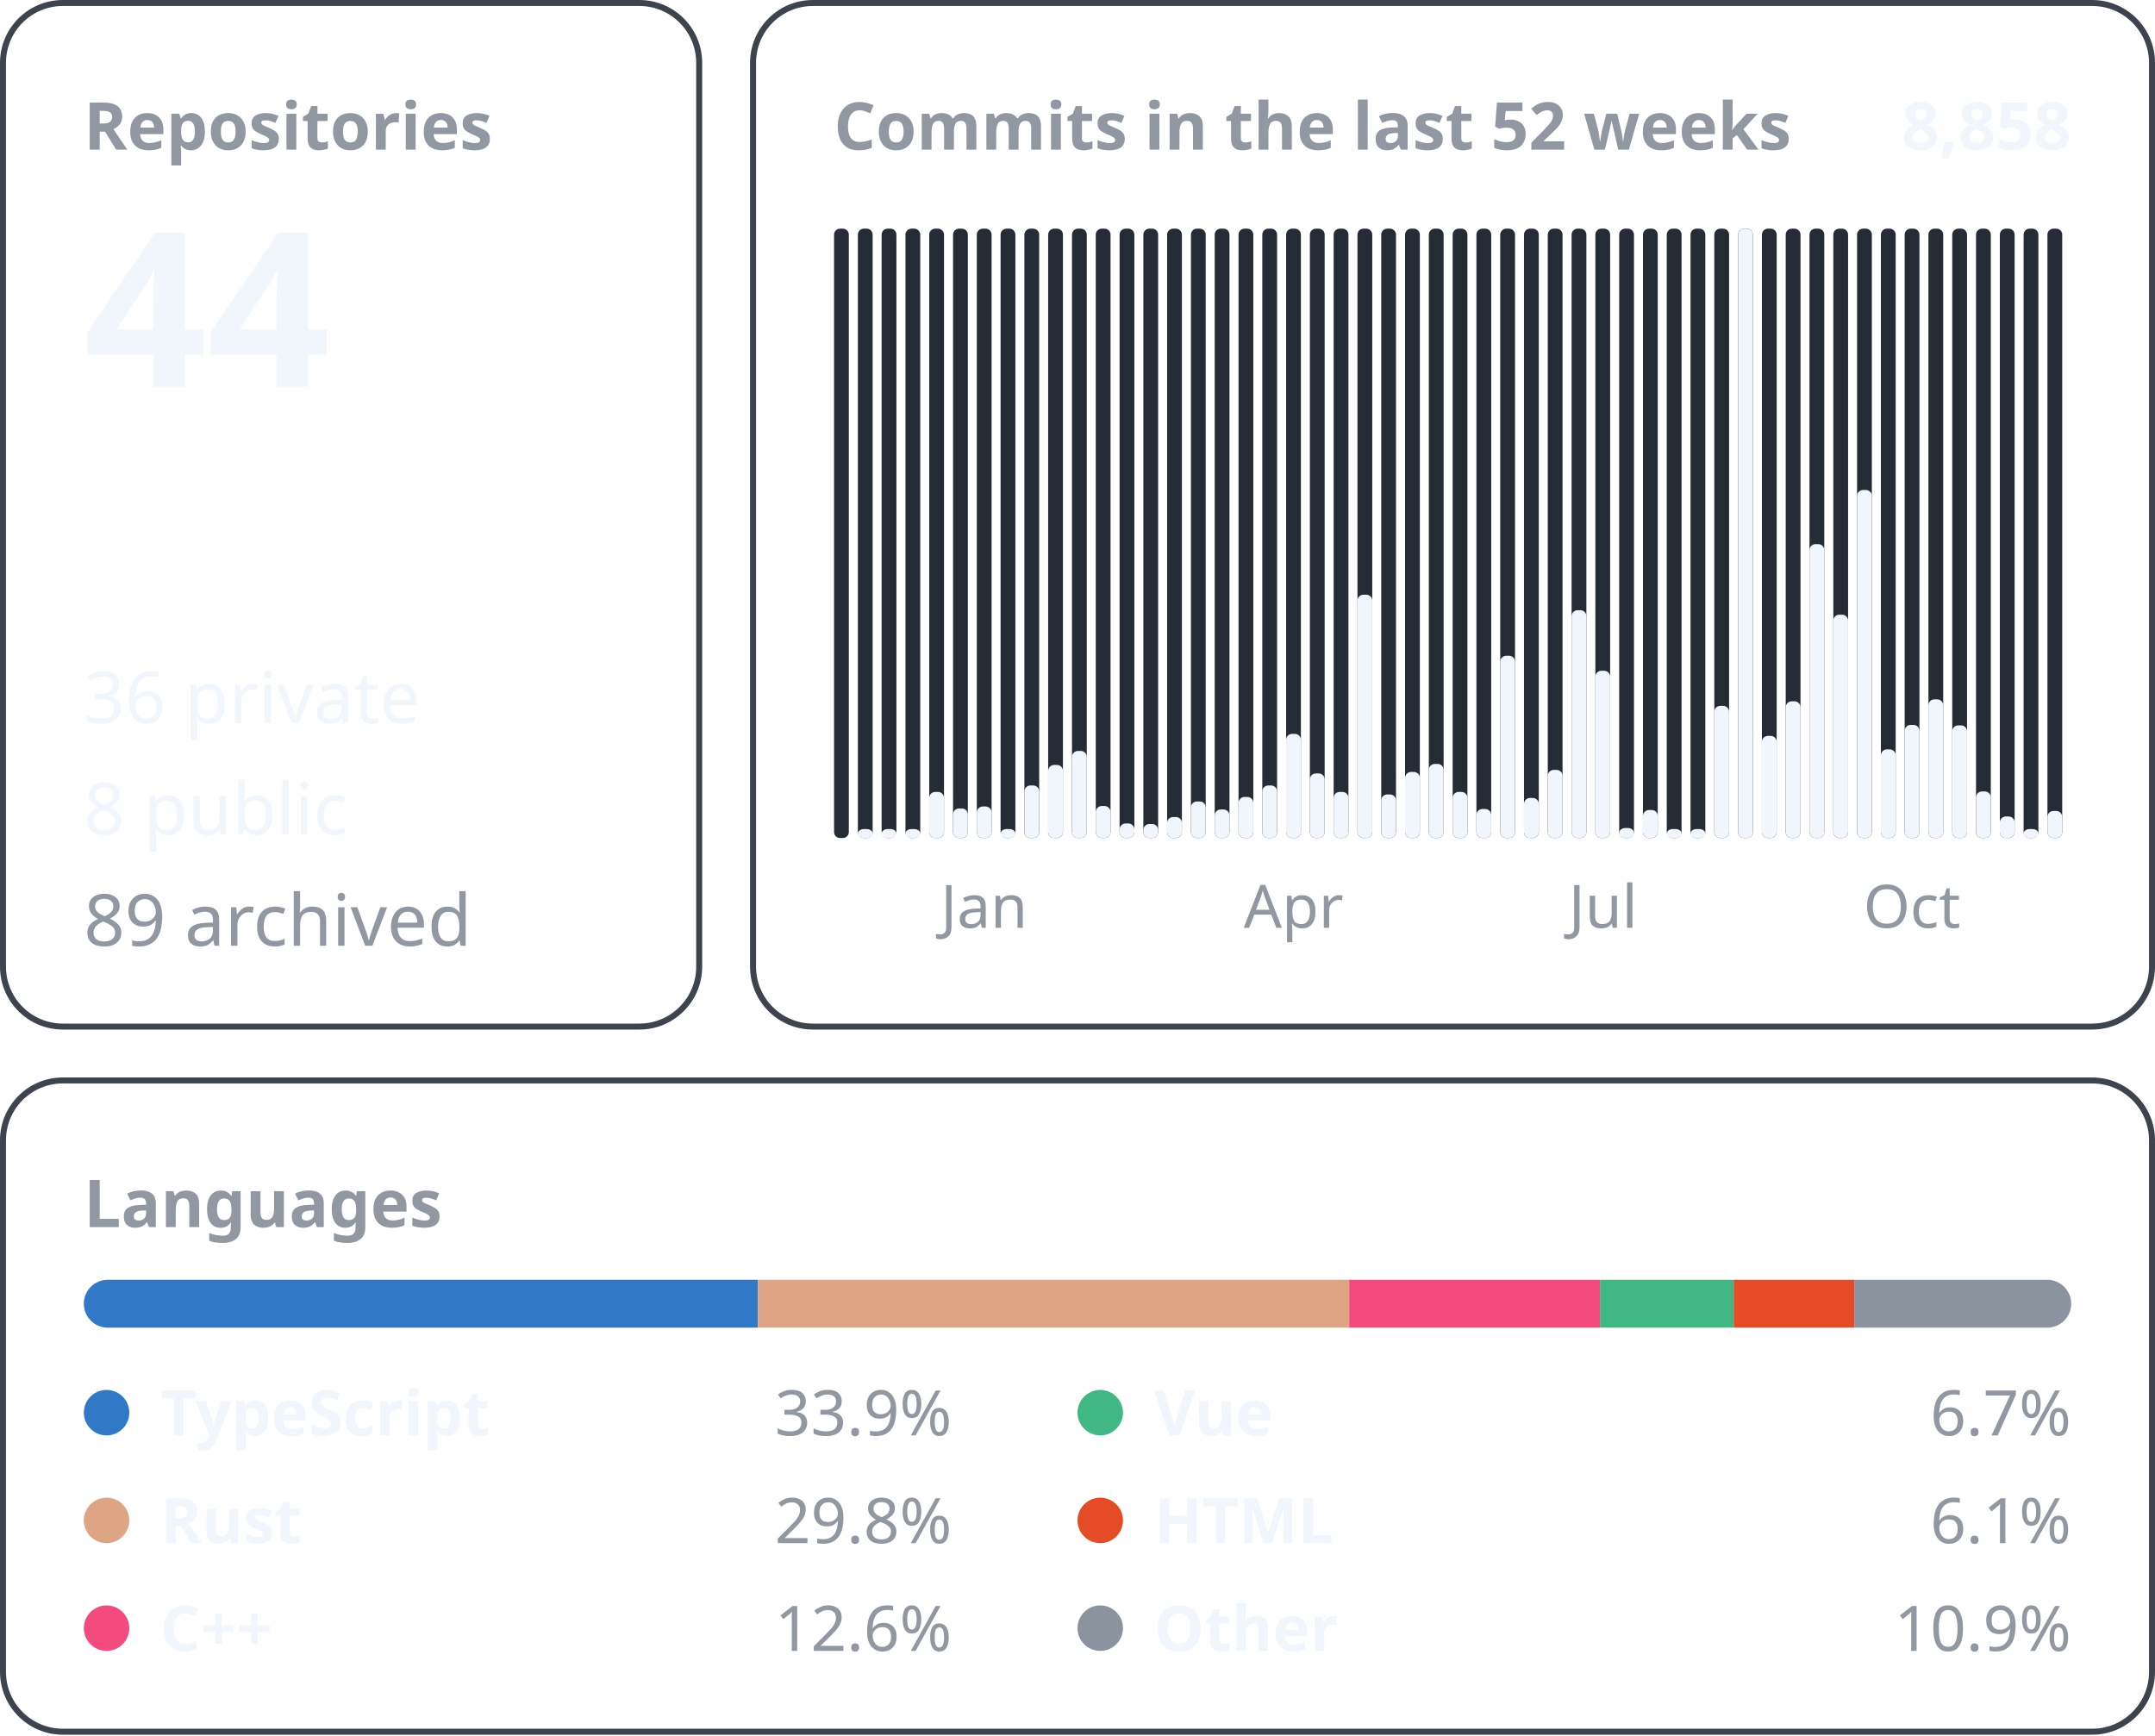
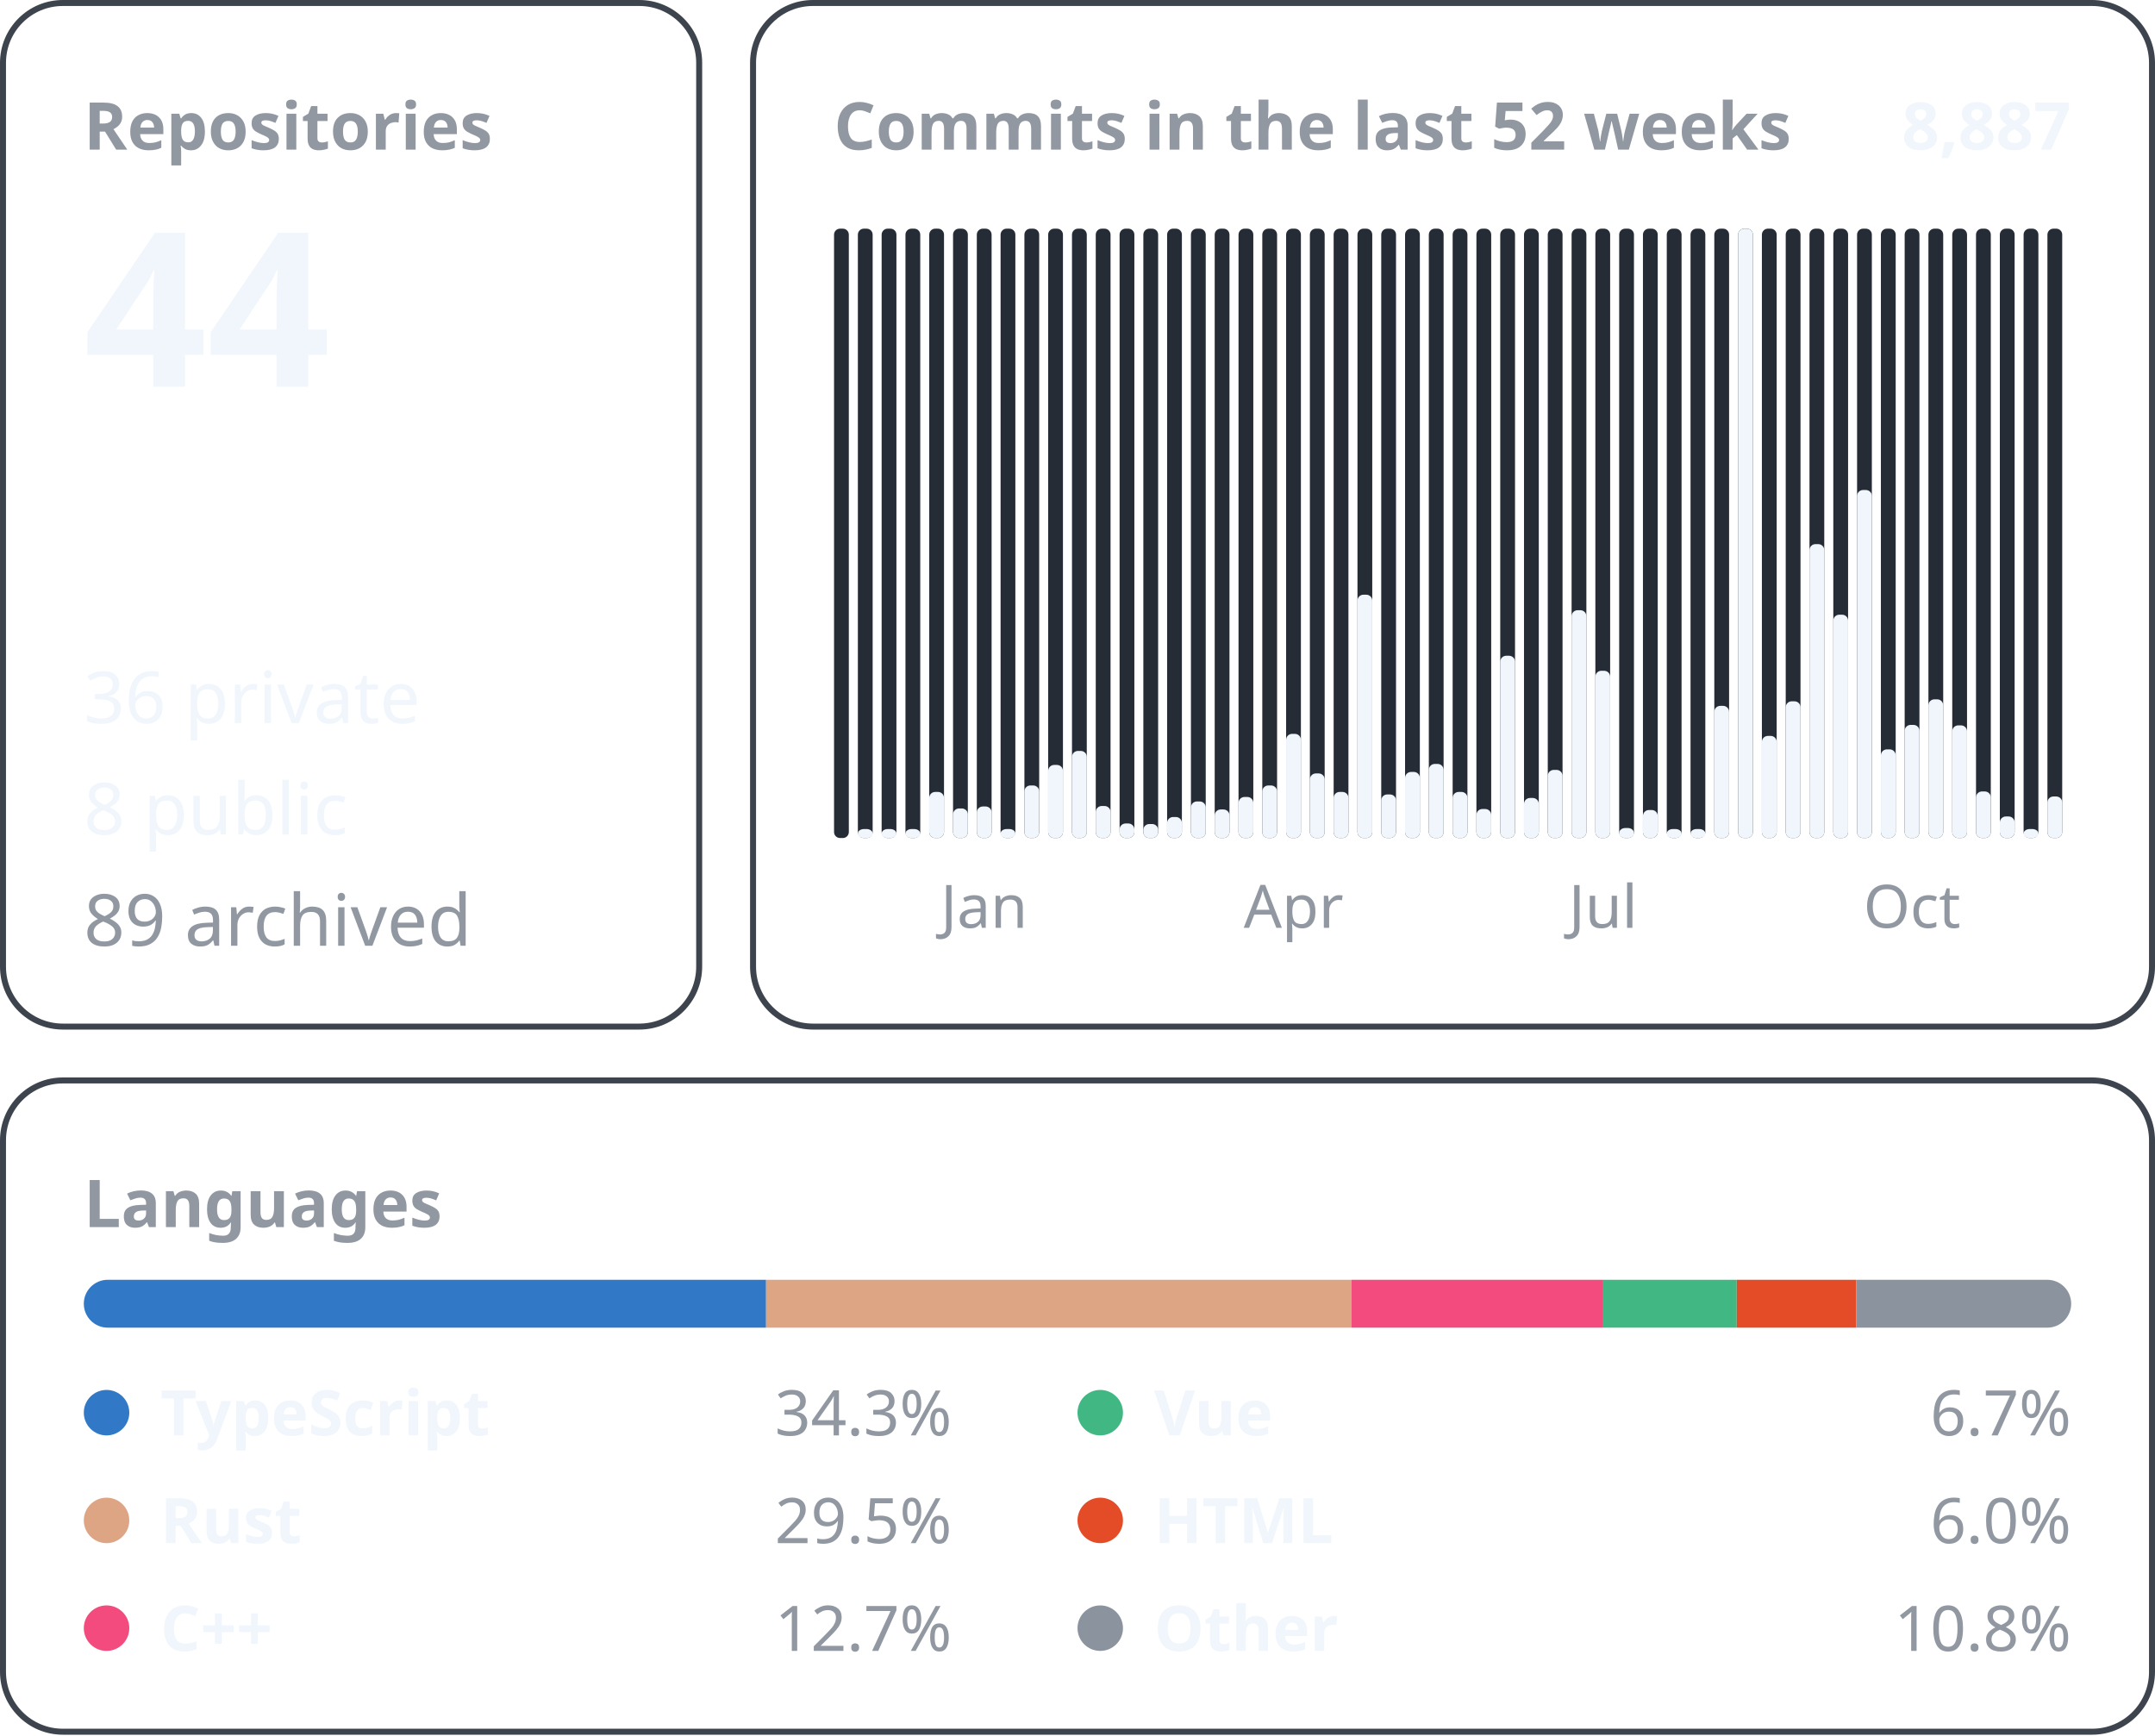
<svg xmlns="http://www.w3.org/2000/svg" width="360" height="290" viewBox="0 0 360 290" font-family="-apple-system, BlinkMacSystemFont, &quot;Segoe UI&quot;, &quot;Noto Sans&quot;, Helvetica, Arial, sans-serif">
  <rect x="0.5" y="0.5" width="116.3" height="171.0" rx="10" fill="none" stroke="#3d444d" />
  <text x="14.0" y="25.0" font-size="11" font-weight="600" fill="#9198a1" text-anchor="start">Repositories</text>
  <text x="14.0" y="64.6" font-size="36" font-weight="600" fill="#f0f6fc" text-anchor="start">44</text>
  <text x="14.0" y="120.8" font-size="12" font-weight="400" fill="#f0f6fc" text-anchor="start">36 private</text>
  <text x="14.0" y="139.4" font-size="12" font-weight="400" fill="#f0f6fc" text-anchor="start">8 public</text>
  <text x="14.0" y="158.0" font-size="12" font-weight="400" fill="#9198a1" text-anchor="start">89 archived</text>
  <rect x="125.8" y="0.5" width="233.7" height="171.0" rx="10" fill="none" stroke="#3d444d" />
  <text x="139.3" y="25.0" font-size="11" font-weight="600" fill="#9198a1" text-anchor="start">Commits in the last 52 weeks</text>
-   <text x="346.0" y="25.0" font-size="11" font-weight="600" fill="#f0f6fc" text-anchor="end">8,858</text>
+   <text x="346.0" y="25.0" font-size="11" font-weight="600" fill="#f0f6fc" text-anchor="end">8,887</text>
  <rect x="139.33" y="38.20" width="2.47" height="101.80" rx="1" fill="#262c36" />
  <rect x="143.31" y="38.20" width="2.47" height="101.80" rx="1" fill="#262c36" />
  <rect x="143.31" y="138.50" width="2.47" height="1.50" rx="1" fill="#f0f6fc" />
  <rect x="147.28" y="38.20" width="2.47" height="101.80" rx="1" fill="#262c36" />
  <rect x="147.28" y="138.50" width="2.47" height="1.50" rx="1" fill="#f0f6fc" />
  <rect x="151.26" y="38.20" width="2.47" height="101.80" rx="1" fill="#262c36" />
  <rect x="151.26" y="138.50" width="2.47" height="1.50" rx="1" fill="#f0f6fc" />
  <rect x="155.23" y="38.20" width="2.47" height="101.80" rx="1" fill="#262c36" />
  <rect x="155.23" y="132.30" width="2.47" height="7.70" rx="1" fill="#f0f6fc" />
  <rect x="159.21" y="38.20" width="2.47" height="101.80" rx="1" fill="#262c36" />
  <rect x="159.21" y="135.06" width="2.47" height="4.94" rx="1" fill="#f0f6fc" />
  <rect x="163.18" y="38.20" width="2.47" height="101.80" rx="1" fill="#262c36" />
  <rect x="163.18" y="134.73" width="2.47" height="5.27" rx="1" fill="#f0f6fc" />
  <text x="164.4" y="155.0" font-size="10" font-weight="400" fill="#9198a1" text-anchor="middle">Jan</text>
  <rect x="167.15" y="38.20" width="2.47" height="101.80" rx="1" fill="#262c36" />
  <rect x="167.15" y="138.50" width="2.47" height="1.50" rx="1" fill="#f0f6fc" />
  <rect x="171.13" y="38.20" width="2.47" height="101.80" rx="1" fill="#262c36" />
  <rect x="171.13" y="131.22" width="2.47" height="8.78" rx="1" fill="#f0f6fc" />
  <rect x="175.10" y="38.20" width="2.47" height="101.80" rx="1" fill="#262c36" />
  <rect x="175.10" y="127.79" width="2.47" height="12.21" rx="1" fill="#f0f6fc" />
  <rect x="179.08" y="38.20" width="2.47" height="101.80" rx="1" fill="#262c36" />
  <rect x="179.08" y="125.45" width="2.47" height="14.55" rx="1" fill="#f0f6fc" />
  <rect x="183.05" y="38.20" width="2.47" height="101.80" rx="1" fill="#262c36" />
  <rect x="183.05" y="134.65" width="2.47" height="5.35" rx="1" fill="#f0f6fc" />
  <rect x="187.03" y="38.20" width="2.47" height="101.80" rx="1" fill="#262c36" />
  <rect x="187.03" y="137.57" width="2.47" height="2.43" rx="1" fill="#f0f6fc" />
  <rect x="191.00" y="38.20" width="2.47" height="101.80" rx="1" fill="#262c36" />
  <rect x="191.00" y="137.66" width="2.47" height="2.34" rx="1" fill="#f0f6fc" />
  <rect x="194.97" y="38.20" width="2.47" height="101.80" rx="1" fill="#262c36" />
  <rect x="194.97" y="136.49" width="2.47" height="3.51" rx="1" fill="#f0f6fc" />
  <rect x="198.95" y="38.20" width="2.47" height="101.80" rx="1" fill="#262c36" />
  <rect x="198.95" y="133.89" width="2.47" height="6.11" rx="1" fill="#f0f6fc" />
  <rect x="202.92" y="38.20" width="2.47" height="101.80" rx="1" fill="#262c36" />
  <rect x="202.92" y="135.23" width="2.47" height="4.77" rx="1" fill="#f0f6fc" />
  <rect x="206.90" y="38.20" width="2.47" height="101.80" rx="1" fill="#262c36" />
  <rect x="206.90" y="133.14" width="2.47" height="6.86" rx="1" fill="#f0f6fc" />
  <rect x="210.87" y="38.20" width="2.47" height="101.80" rx="1" fill="#262c36" />
  <rect x="210.87" y="131.22" width="2.47" height="8.78" rx="1" fill="#f0f6fc" />
  <rect x="214.85" y="38.20" width="2.47" height="101.80" rx="1" fill="#262c36" />
  <rect x="214.85" y="122.60" width="2.47" height="17.40" rx="1" fill="#f0f6fc" />
  <text x="216.1" y="155.0" font-size="10" font-weight="400" fill="#9198a1" text-anchor="middle">Apr</text>
  <rect x="218.82" y="38.20" width="2.47" height="101.80" rx="1" fill="#262c36" />
  <rect x="218.82" y="129.21" width="2.47" height="10.79" rx="1" fill="#f0f6fc" />
  <rect x="222.79" y="38.20" width="2.47" height="101.80" rx="1" fill="#262c36" />
  <rect x="222.79" y="132.30" width="2.47" height="7.70" rx="1" fill="#f0f6fc" />
  <rect x="226.77" y="38.20" width="2.47" height="101.80" rx="1" fill="#262c36" />
  <rect x="226.77" y="99.35" width="2.47" height="40.65" rx="1" fill="#f0f6fc" />
  <rect x="230.74" y="38.20" width="2.47" height="101.80" rx="1" fill="#262c36" />
  <rect x="230.74" y="132.72" width="2.47" height="7.28" rx="1" fill="#f0f6fc" />
  <rect x="234.72" y="38.20" width="2.47" height="101.80" rx="1" fill="#262c36" />
  <rect x="234.72" y="128.96" width="2.47" height="11.04" rx="1" fill="#f0f6fc" />
  <rect x="238.69" y="38.20" width="2.47" height="101.80" rx="1" fill="#262c36" />
  <rect x="238.69" y="127.62" width="2.47" height="12.38" rx="1" fill="#f0f6fc" />
  <rect x="242.67" y="38.20" width="2.47" height="101.80" rx="1" fill="#262c36" />
  <rect x="242.67" y="132.30" width="2.47" height="7.70" rx="1" fill="#f0f6fc" />
  <rect x="246.64" y="38.20" width="2.47" height="101.80" rx="1" fill="#262c36" />
  <rect x="246.64" y="135.15" width="2.47" height="4.85" rx="1" fill="#f0f6fc" />
  <rect x="250.62" y="38.20" width="2.47" height="101.80" rx="1" fill="#262c36" />
  <rect x="250.62" y="109.55" width="2.47" height="30.45" rx="1" fill="#f0f6fc" />
  <rect x="254.59" y="38.20" width="2.47" height="101.80" rx="1" fill="#262c36" />
  <rect x="254.59" y="133.31" width="2.47" height="6.69" rx="1" fill="#f0f6fc" />
  <rect x="258.56" y="38.20" width="2.47" height="101.80" rx="1" fill="#262c36" />
  <rect x="258.56" y="128.62" width="2.47" height="11.38" rx="1" fill="#f0f6fc" />
  <rect x="262.54" y="38.20" width="2.47" height="101.80" rx="1" fill="#262c36" />
  <rect x="262.54" y="101.94" width="2.47" height="38.06" rx="1" fill="#f0f6fc" />
  <rect x="266.51" y="38.20" width="2.47" height="101.80" rx="1" fill="#262c36" />
  <rect x="266.51" y="112.06" width="2.47" height="27.94" rx="1" fill="#f0f6fc" />
  <text x="267.8" y="155.0" font-size="10" font-weight="400" fill="#9198a1" text-anchor="middle">Jul</text>
  <rect x="270.49" y="38.20" width="2.47" height="101.80" rx="1" fill="#262c36" />
  <rect x="270.49" y="138.33" width="2.47" height="1.67" rx="1" fill="#f0f6fc" />
  <rect x="274.46" y="38.20" width="2.47" height="101.80" rx="1" fill="#262c36" />
  <rect x="274.46" y="135.32" width="2.47" height="4.68" rx="1" fill="#f0f6fc" />
  <rect x="278.44" y="38.20" width="2.47" height="101.80" rx="1" fill="#262c36" />
  <rect x="278.44" y="138.50" width="2.47" height="1.50" rx="1" fill="#f0f6fc" />
  <rect x="282.41" y="38.20" width="2.47" height="101.80" rx="1" fill="#262c36" />
  <rect x="282.41" y="138.50" width="2.47" height="1.50" rx="1" fill="#f0f6fc" />
  <rect x="286.38" y="38.20" width="2.47" height="101.80" rx="1" fill="#262c36" />
  <rect x="286.38" y="117.92" width="2.47" height="22.08" rx="1" fill="#f0f6fc" />
  <rect x="290.36" y="38.20" width="2.47" height="101.80" rx="1" fill="#262c36" />
  <rect x="290.36" y="38.20" width="2.47" height="101.80" rx="1" fill="#f0f6fc" />
  <rect x="294.33" y="38.20" width="2.47" height="101.80" rx="1" fill="#262c36" />
  <rect x="294.33" y="122.94" width="2.47" height="17.06" rx="1" fill="#f0f6fc" />
  <rect x="298.31" y="38.20" width="2.47" height="101.80" rx="1" fill="#262c36" />
  <rect x="298.31" y="117.16" width="2.47" height="22.84" rx="1" fill="#f0f6fc" />
  <rect x="302.28" y="38.20" width="2.47" height="101.80" rx="1" fill="#262c36" />
  <rect x="302.28" y="90.90" width="2.47" height="49.10" rx="1" fill="#f0f6fc" />
  <rect x="306.26" y="38.20" width="2.47" height="101.80" rx="1" fill="#262c36" />
  <rect x="306.26" y="102.69" width="2.47" height="37.31" rx="1" fill="#f0f6fc" />
  <rect x="310.23" y="38.20" width="2.47" height="101.80" rx="1" fill="#262c36" />
  <rect x="310.23" y="81.86" width="2.47" height="58.14" rx="1" fill="#f0f6fc" />
  <rect x="314.21" y="38.20" width="2.47" height="101.80" rx="1" fill="#262c36" />
  <rect x="314.21" y="125.19" width="2.47" height="14.81" rx="1" fill="#f0f6fc" />
  <rect x="318.18" y="38.20" width="2.47" height="101.80" rx="1" fill="#262c36" />
  <rect x="318.18" y="121.10" width="2.47" height="18.90" rx="1" fill="#f0f6fc" />
  <text x="319.4" y="155.0" font-size="10" font-weight="400" fill="#9198a1" text-anchor="middle">Oct</text>
  <rect x="322.15" y="38.20" width="2.47" height="101.80" rx="1" fill="#262c36" />
  <rect x="322.15" y="116.83" width="2.47" height="23.17" rx="1" fill="#f0f6fc" />
  <rect x="326.13" y="38.20" width="2.47" height="101.80" rx="1" fill="#262c36" />
  <rect x="326.13" y="121.18" width="2.47" height="18.82" rx="1" fill="#f0f6fc" />
  <rect x="330.10" y="38.20" width="2.47" height="101.80" rx="1" fill="#262c36" />
  <rect x="330.10" y="132.22" width="2.47" height="7.78" rx="1" fill="#f0f6fc" />
  <rect x="334.08" y="38.20" width="2.47" height="101.80" rx="1" fill="#262c36" />
  <rect x="334.08" y="136.40" width="2.47" height="3.60" rx="1" fill="#f0f6fc" />
  <rect x="338.05" y="38.20" width="2.47" height="101.80" rx="1" fill="#262c36" />
  <rect x="338.05" y="138.50" width="2.47" height="1.50" rx="1" fill="#f0f6fc" />
  <rect x="342.03" y="38.20" width="2.47" height="101.80" rx="1" fill="#262c36" />
-   <rect x="342.03" y="135.48" width="2.47" height="4.52" rx="1" fill="#f0f6fc" />
+   <rect x="342.03" y="133.06" width="2.47" height="6.94" rx="1" fill="#f0f6fc" />
  <rect x="0.5" y="180.5" width="359.0" height="108.8" rx="10" fill="none" stroke="#3d444d" />
  <text x="14.0" y="205.0" font-size="11" font-weight="600" fill="#9198a1" text-anchor="start">Languages</text>
  <clipPath id="language-bar">
    <rect x="14" y="213.8" width="332" height="8" rx="4" />
  </clipPath>
  <g clip-path="url(#language-bar)">
-     <rect x="14.00" y="213.8" width="112.61" height="8" fill="#3178c6" />
-     <rect x="126.61" y="213.8" width="98.78" height="8" fill="#dea584" />
-     <rect x="225.39" y="213.8" width="41.89" height="8" fill="#f34b7d" />
-     <rect x="267.28" y="213.8" width="22.34" height="8" fill="#41b883" />
-     <rect x="289.62" y="213.8" width="20.13" height="8" fill="#e34c26" />
-     <rect x="309.76" y="213.8" width="36.24" height="8" fill="#8b949e" />
+     <rect x="14.00" y="213.8" width="113.98" height="8" fill="#3178c6" />
+     <rect x="127.98" y="213.8" width="97.81" height="8" fill="#dea584" />
+     <rect x="225.79" y="213.8" width="42.04" height="8" fill="#f34b7d" />
+     <rect x="267.83" y="213.8" width="22.30" height="8" fill="#41b883" />
+     <rect x="290.13" y="213.8" width="19.94" height="8" fill="#e34c26" />
+     <rect x="310.07" y="213.8" width="35.93" height="8" fill="#8b949e" />
  </g>
  <circle cx="17.8" cy="236.0" r="3.8" fill="#3178c6" />
  <text x="26.8" y="239.8" font-size="10.5" font-weight="600" fill="#f0f6fc" text-anchor="start">TypeScript</text>
-   <text x="159.0" y="239.8" font-size="10.5" font-weight="400" fill="#9198a1" text-anchor="end">33.9%</text>
+   <text x="159.0" y="239.8" font-size="10.5" font-weight="400" fill="#9198a1" text-anchor="end">34.3%</text>
  <circle cx="17.8" cy="254.0" r="3.8" fill="#dea584" />
  <text x="26.8" y="257.8" font-size="10.5" font-weight="600" fill="#f0f6fc" text-anchor="start">Rust</text>
-   <text x="159.0" y="257.8" font-size="10.5" font-weight="400" fill="#9198a1" text-anchor="end">29.8%</text>
+   <text x="159.0" y="257.8" font-size="10.5" font-weight="400" fill="#9198a1" text-anchor="end">29.5%</text>
  <circle cx="17.8" cy="272.0" r="3.8" fill="#f34b7d" />
  <text x="26.8" y="275.8" font-size="10.5" font-weight="600" fill="#f0f6fc" text-anchor="start">C++</text>
-   <text x="159.0" y="275.8" font-size="10.5" font-weight="400" fill="#9198a1" text-anchor="end">12.6%</text>
+   <text x="159.0" y="275.8" font-size="10.5" font-weight="400" fill="#9198a1" text-anchor="end">12.7%</text>
  <circle cx="183.8" cy="236.0" r="3.8" fill="#41b883" />
  <text x="192.8" y="239.8" font-size="10.5" font-weight="600" fill="#f0f6fc" text-anchor="start">Vue</text>
  <text x="346.0" y="239.8" font-size="10.5" font-weight="400" fill="#9198a1" text-anchor="end">6.7%</text>
  <circle cx="183.8" cy="254.0" r="3.8" fill="#e34c26" />
  <text x="192.8" y="257.8" font-size="10.5" font-weight="600" fill="#f0f6fc" text-anchor="start">HTML</text>
-   <text x="346.0" y="257.8" font-size="10.5" font-weight="400" fill="#9198a1" text-anchor="end">6.1%</text>
+   <text x="346.0" y="257.8" font-size="10.5" font-weight="400" fill="#9198a1" text-anchor="end">6.0%</text>
  <circle cx="183.8" cy="272.0" r="3.8" fill="#8b949e" />
  <text x="192.8" y="275.8" font-size="10.5" font-weight="600" fill="#f0f6fc" text-anchor="start">Other</text>
-   <text x="346.0" y="275.8" font-size="10.5" font-weight="400" fill="#9198a1" text-anchor="end">10.9%</text>
+   <text x="346.0" y="275.8" font-size="10.5" font-weight="400" fill="#9198a1" text-anchor="end">10.8%</text>
</svg>
